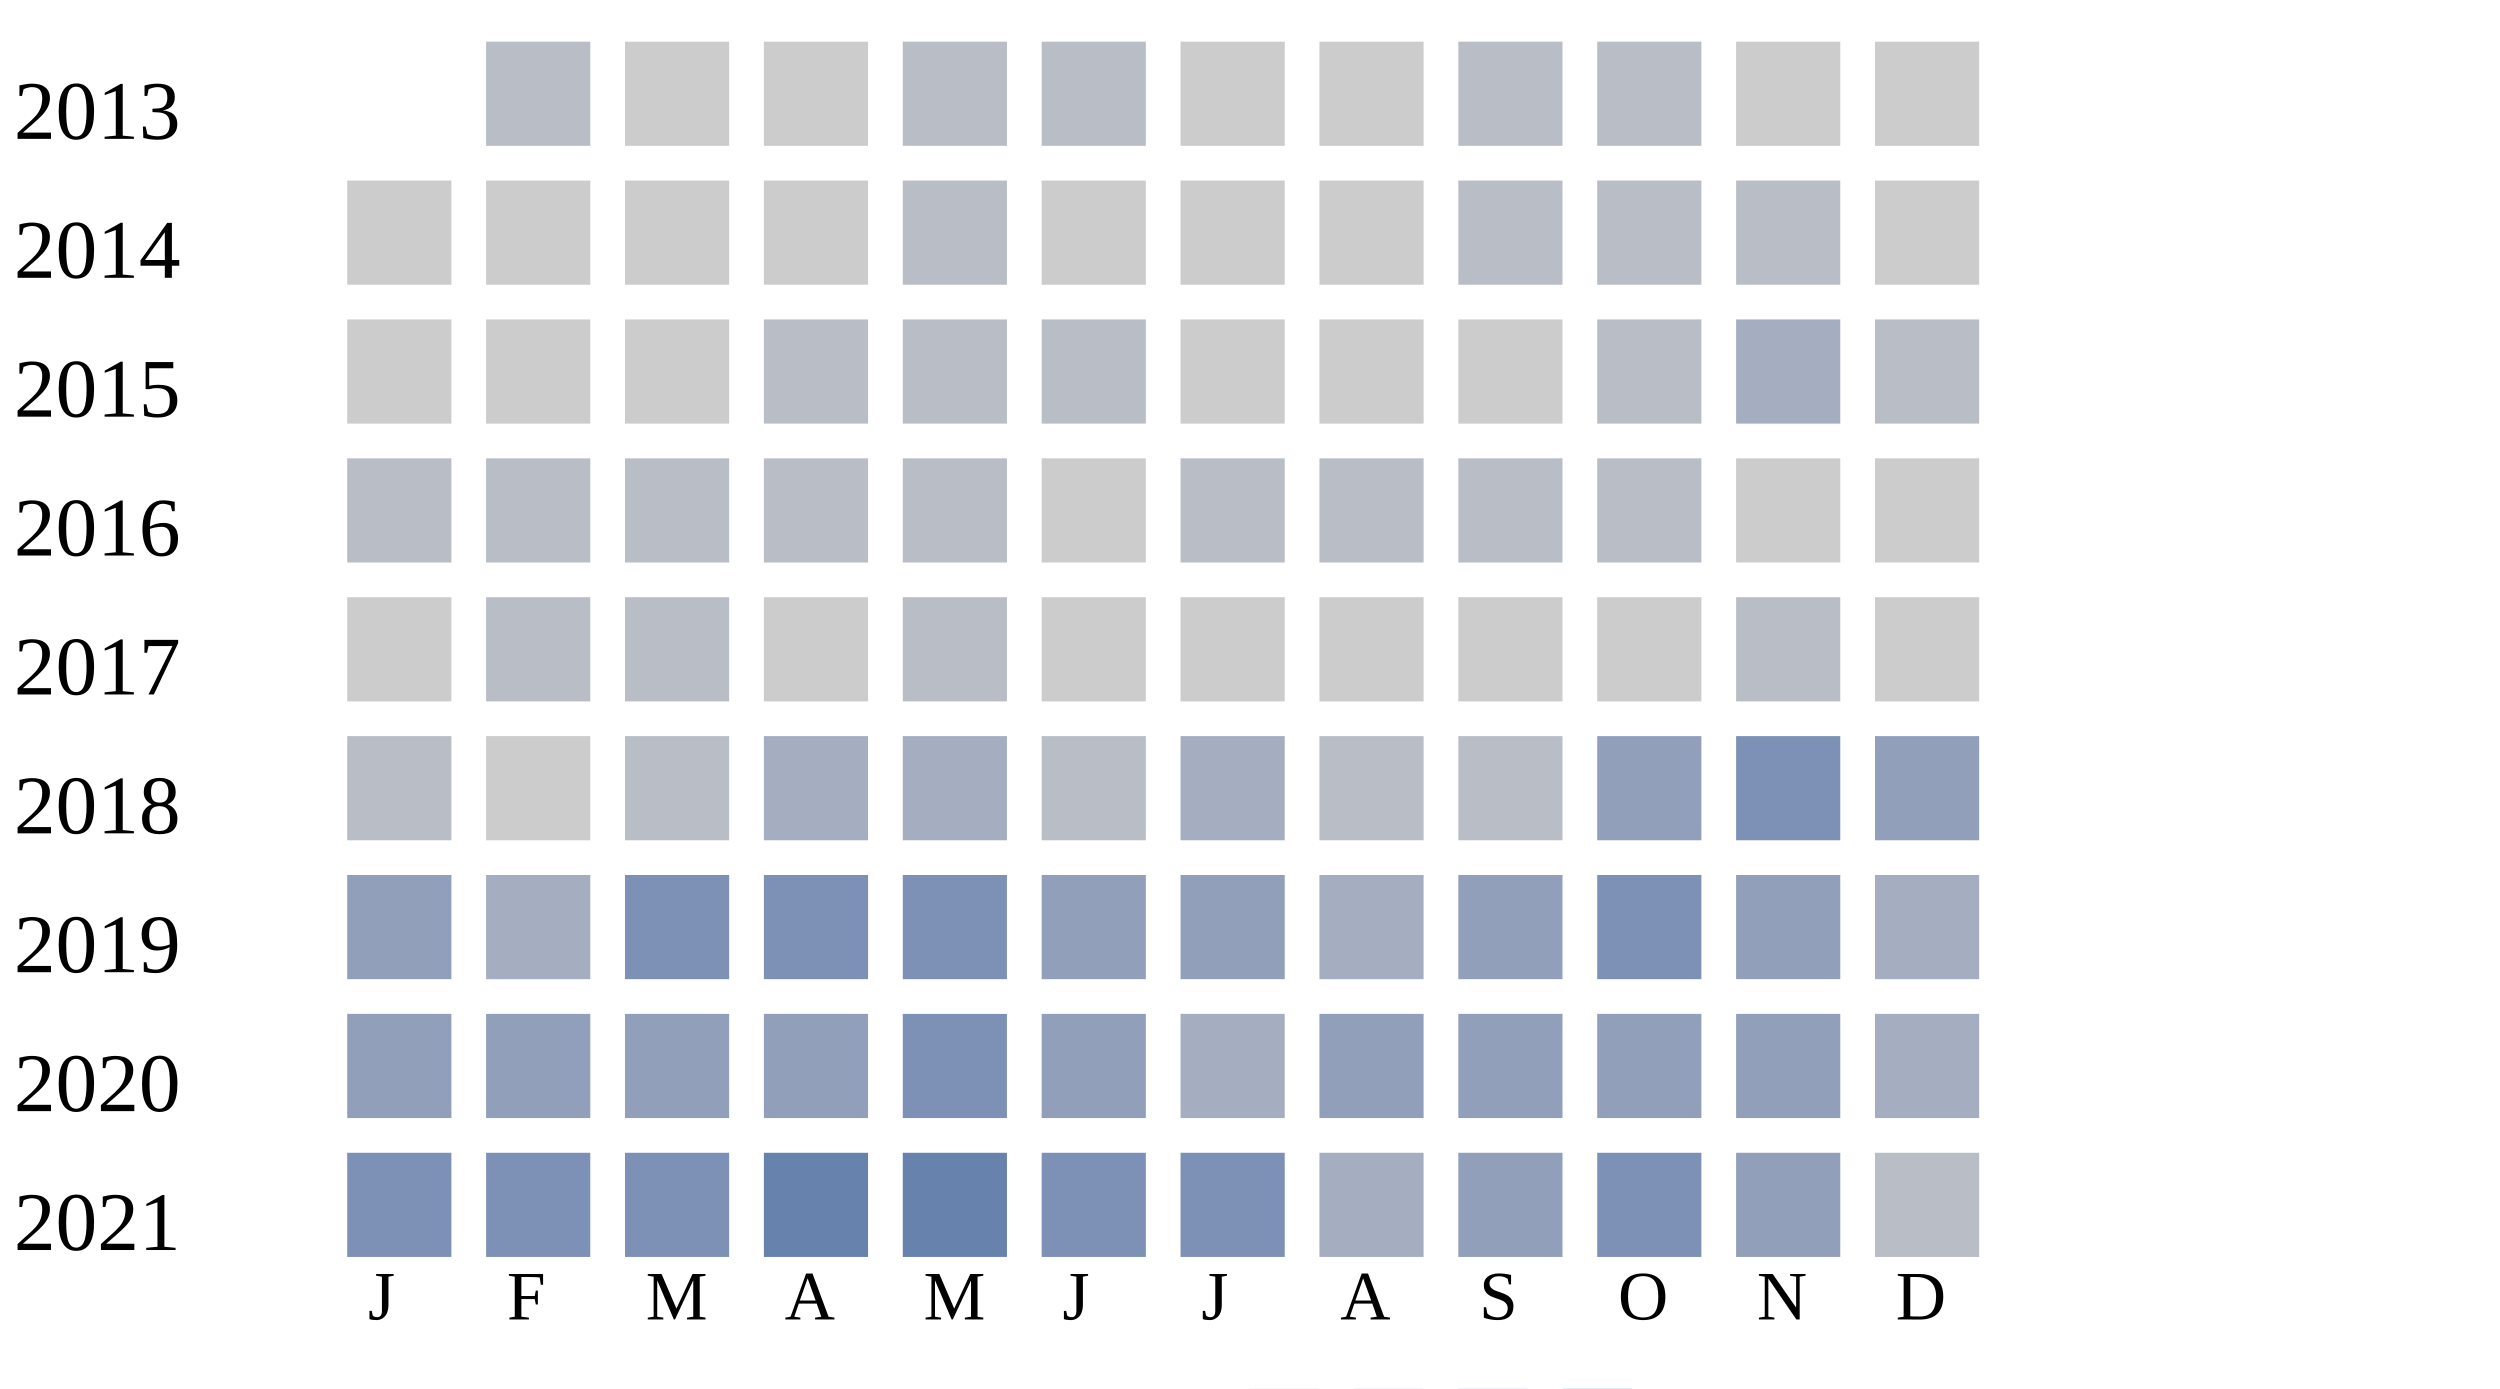
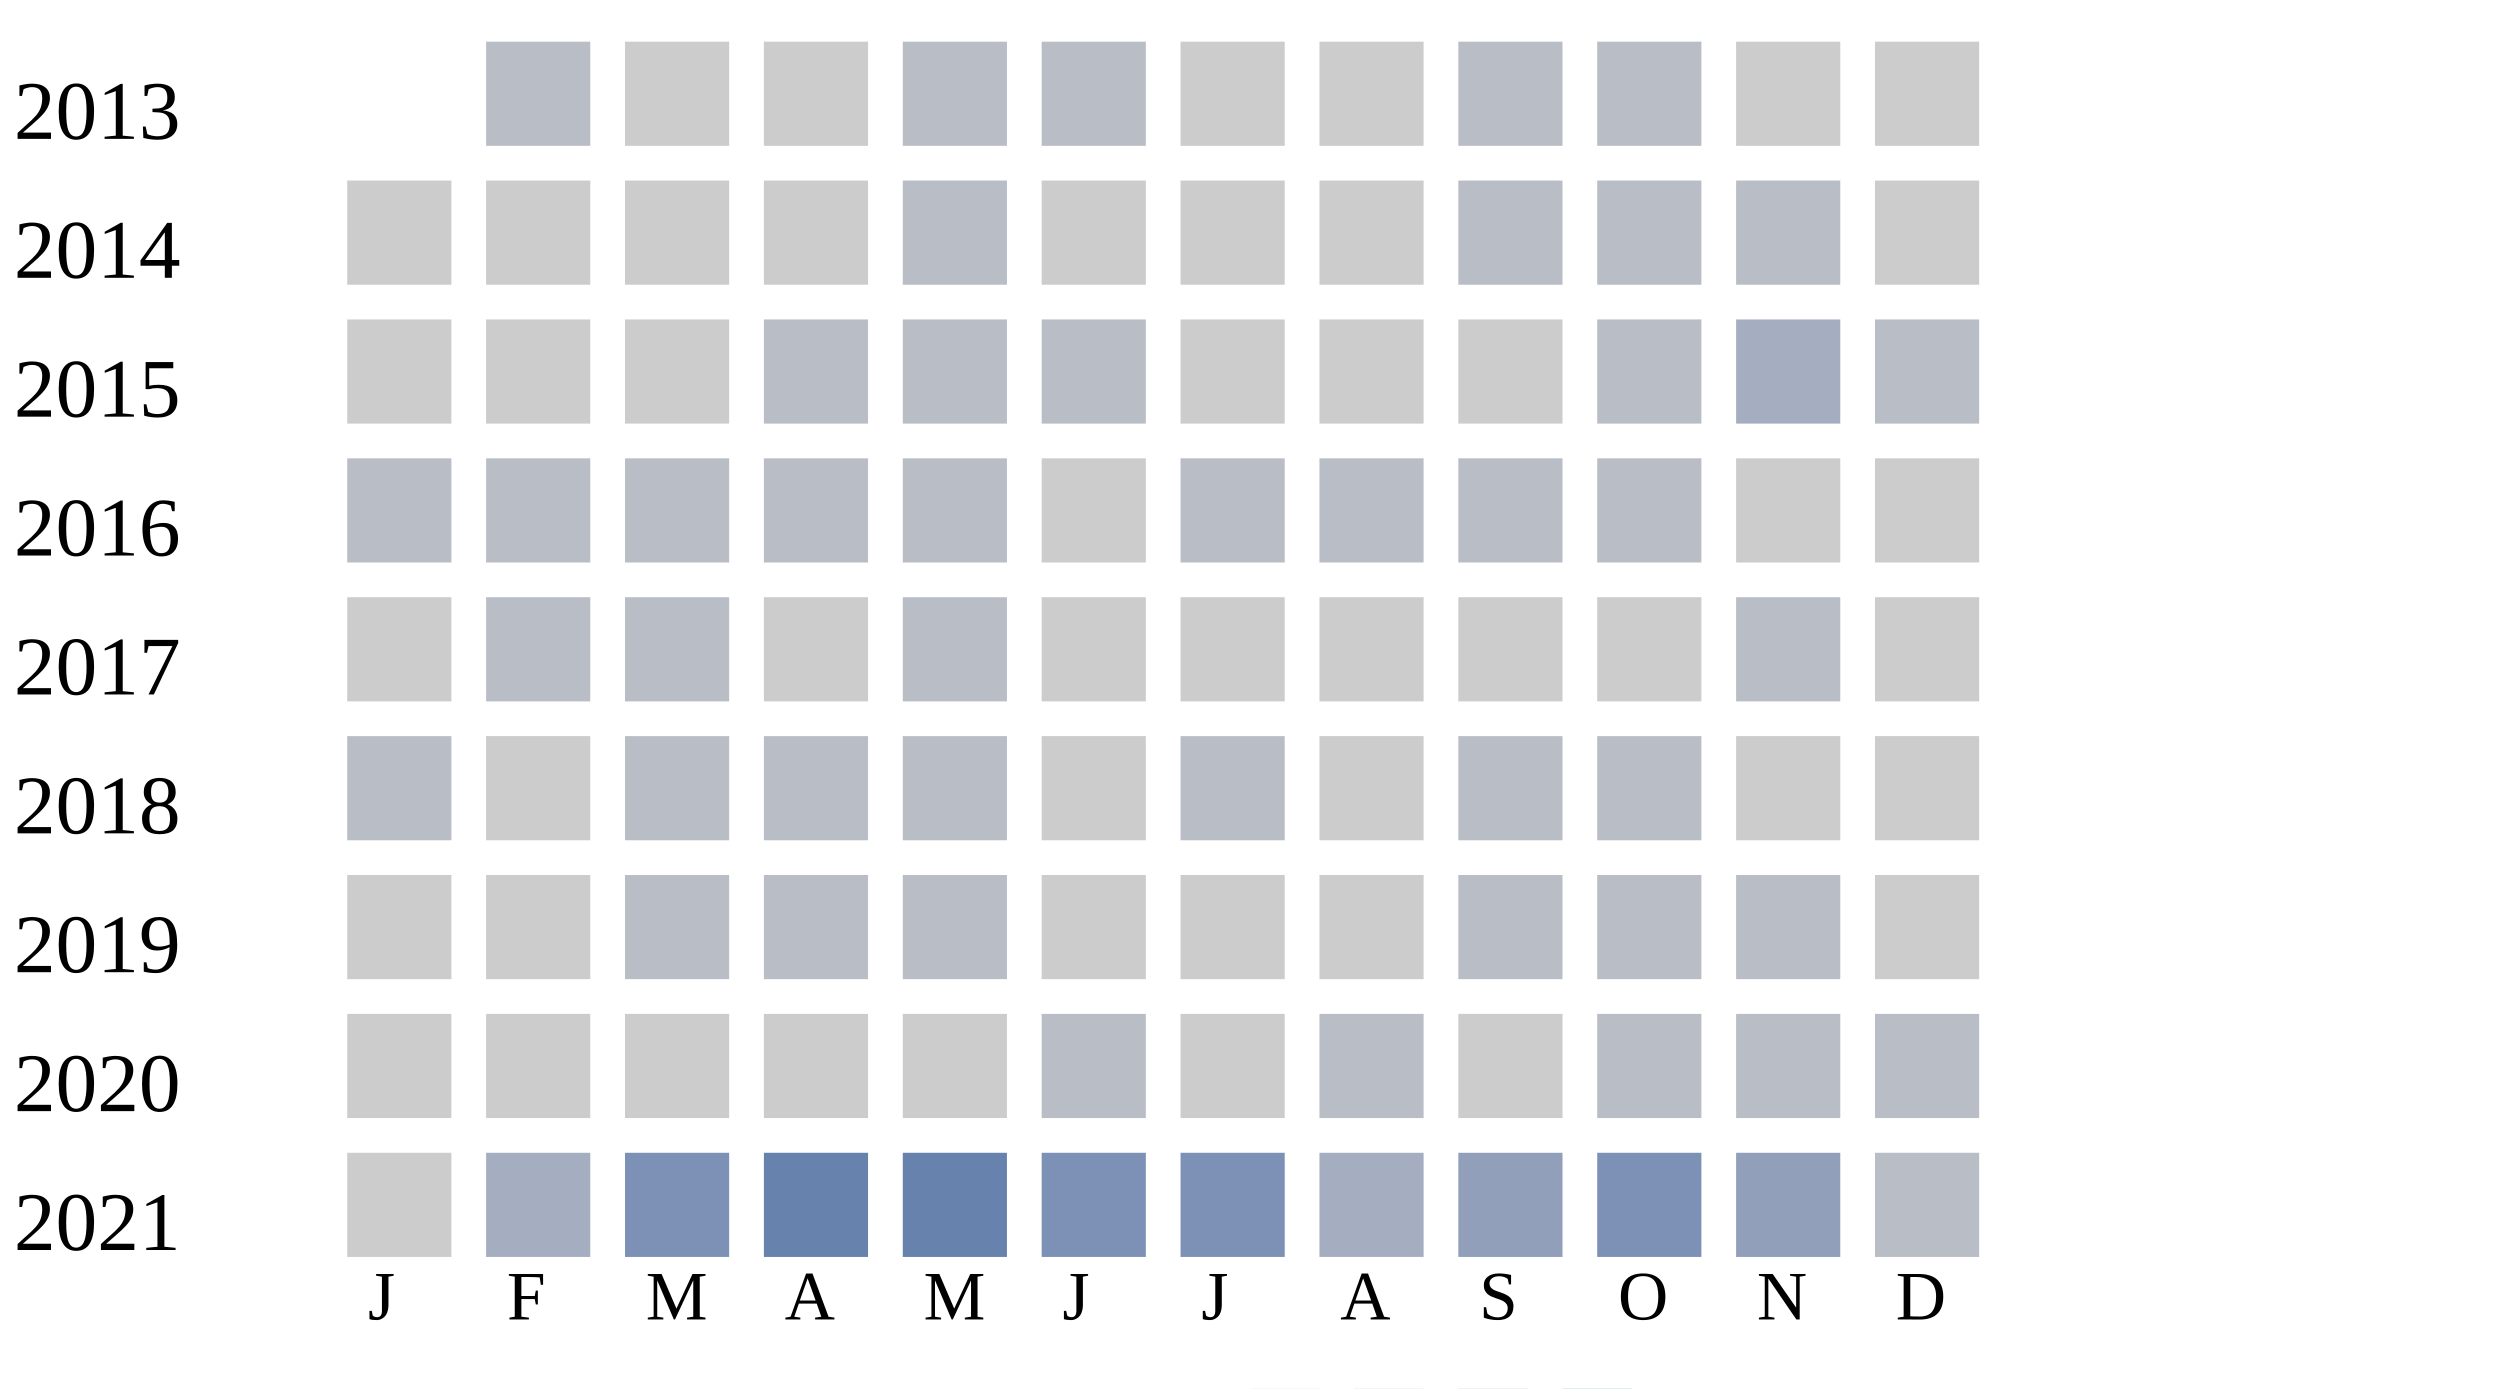
<svg xmlns="http://www.w3.org/2000/svg" width="360" height="200">
  <g transform="translate(0 0)">
    <text x="2" y="20">2013</text>
    <rect x="70" y="6" width="15" height="15" fill="#b9bdc6" />
    <rect x="90" y="6" width="15" height="15" fill="#cccccc" />
    <rect x="110" y="6" width="15" height="15" fill="#cccccc" />
    <rect x="130" y="6" width="15" height="15" fill="#b9bdc6" />
    <rect x="150" y="6" width="15" height="15" fill="#b9bdc6" />
    <rect x="170" y="6" width="15" height="15" fill="#cccccc" />
    <rect x="190" y="6" width="15" height="15" fill="#cccccc" />
    <rect x="210" y="6" width="15" height="15" fill="#b9bdc6" />
    <rect x="230" y="6" width="15" height="15" fill="#b9bdc6" />
    <rect x="250" y="6" width="15" height="15" fill="#cccccc" />
    <rect x="270" y="6" width="15" height="15" fill="#cccccc" />
  </g>
  <g transform="translate(0 20)">
    <text x="2" y="20">2014</text>
    <rect x="50" y="6" width="15" height="15" fill="#cccccc" />
    <rect x="70" y="6" width="15" height="15" fill="#cccccc" />
    <rect x="90" y="6" width="15" height="15" fill="#cccccc" />
    <rect x="110" y="6" width="15" height="15" fill="#cccccc" />
    <rect x="130" y="6" width="15" height="15" fill="#b9bdc6" />
    <rect x="150" y="6" width="15" height="15" fill="#cccccc" />
    <rect x="170" y="6" width="15" height="15" fill="#cccccc" />
    <rect x="190" y="6" width="15" height="15" fill="#cccccc" />
    <rect x="210" y="6" width="15" height="15" fill="#b9bdc6" />
    <rect x="230" y="6" width="15" height="15" fill="#b9bdc6" />
    <rect x="250" y="6" width="15" height="15" fill="#b9bdc6" />
    <rect x="270" y="6" width="15" height="15" fill="#cccccc" />
  </g>
  <g transform="translate(0 40)">
    <text x="2" y="20">2015</text>
    <rect x="50" y="6" width="15" height="15" fill="#cccccc" />
    <rect x="70" y="6" width="15" height="15" fill="#cccccc" />
    <rect x="90" y="6" width="15" height="15" fill="#cccccc" />
    <rect x="110" y="6" width="15" height="15" fill="#b9bdc6" />
    <rect x="130" y="6" width="15" height="15" fill="#b9bdc6" />
    <rect x="150" y="6" width="15" height="15" fill="#b9bdc6" />
    <rect x="170" y="6" width="15" height="15" fill="#cccccc" />
    <rect x="190" y="6" width="15" height="15" fill="#cccccc" />
    <rect x="210" y="6" width="15" height="15" fill="#cccccc" />
    <rect x="230" y="6" width="15" height="15" fill="#b9bdc6" />
    <rect x="250" y="6" width="15" height="15" fill="#a5aec0" />
    <rect x="270" y="6" width="15" height="15" fill="#b9bdc6" />
  </g>
  <g transform="translate(0 60)">
    <text x="2" y="20">2016</text>
    <rect x="50" y="6" width="15" height="15" fill="#b9bdc6" />
    <rect x="70" y="6" width="15" height="15" fill="#b9bdc6" />
    <rect x="90" y="6" width="15" height="15" fill="#b9bdc6" />
    <rect x="110" y="6" width="15" height="15" fill="#b9bdc6" />
    <rect x="130" y="6" width="15" height="15" fill="#b9bdc6" />
    <rect x="150" y="6" width="15" height="15" fill="#cccccc" />
    <rect x="170" y="6" width="15" height="15" fill="#b9bdc6" />
    <rect x="190" y="6" width="15" height="15" fill="#b9bdc6" />
    <rect x="210" y="6" width="15" height="15" fill="#b9bdc6" />
    <rect x="230" y="6" width="15" height="15" fill="#b9bdc6" />
    <rect x="250" y="6" width="15" height="15" fill="#cccccc" />
    <rect x="270" y="6" width="15" height="15" fill="#cccccc" />
  </g>
  <g transform="translate(0 80)">
    <text x="2" y="20">2017</text>
    <rect x="50" y="6" width="15" height="15" fill="#cccccc" />
    <rect x="70" y="6" width="15" height="15" fill="#b9bdc6" />
    <rect x="90" y="6" width="15" height="15" fill="#b9bdc6" />
    <rect x="110" y="6" width="15" height="15" fill="#cccccc" />
    <rect x="130" y="6" width="15" height="15" fill="#b9bdc6" />
    <rect x="150" y="6" width="15" height="15" fill="#cccccc" />
    <rect x="170" y="6" width="15" height="15" fill="#cccccc" />
    <rect x="190" y="6" width="15" height="15" fill="#cccccc" />
    <rect x="210" y="6" width="15" height="15" fill="#cccccc" />
    <rect x="230" y="6" width="15" height="15" fill="#cccccc" />
    <rect x="250" y="6" width="15" height="15" fill="#b9bdc6" />
    <rect x="270" y="6" width="15" height="15" fill="#cccccc" />
  </g>
  <g transform="translate(0 100)">
    <text x="2" y="20">2018</text>
    <rect x="50" y="6" width="15" height="15" fill="#b9bdc6" />
    <rect x="70" y="6" width="15" height="15" fill="#cccccc" />
    <rect x="90" y="6" width="15" height="15" fill="#b9bdc6" />
-     <rect x="110" y="6" width="15" height="15" fill="#a5aec0" />
-     <rect x="130" y="6" width="15" height="15" fill="#a5aec0" />
-     <rect x="150" y="6" width="15" height="15" fill="#b9bdc6" />
-     <rect x="170" y="6" width="15" height="15" fill="#a5aec0" />
-     <rect x="190" y="6" width="15" height="15" fill="#b9bdc6" />
+     <rect x="110" y="6" width="15" height="15" fill="#b9bdc6" />
+     <rect x="130" y="6" width="15" height="15" fill="#b9bdc6" />
+     <rect x="150" y="6" width="15" height="15" fill="#cccccc" />
+     <rect x="170" y="6" width="15" height="15" fill="#b9bdc6" />
+     <rect x="190" y="6" width="15" height="15" fill="#cccccc" />
    <rect x="210" y="6" width="15" height="15" fill="#b9bdc6" />
-     <rect x="230" y="6" width="15" height="15" fill="#919fba" />
-     <rect x="250" y="6" width="15" height="15" fill="#7d90b5" />
-     <rect x="270" y="6" width="15" height="15" fill="#919fba" />
+     <rect x="230" y="6" width="15" height="15" fill="#b9bdc6" />
+     <rect x="250" y="6" width="15" height="15" fill="#cccccc" />
+     <rect x="270" y="6" width="15" height="15" fill="#cccccc" />
  </g>
  <g transform="translate(0 120)">
    <text x="2" y="20">2019</text>
-     <rect x="50" y="6" width="15" height="15" fill="#919fba" />
-     <rect x="70" y="6" width="15" height="15" fill="#a5aec0" />
-     <rect x="90" y="6" width="15" height="15" fill="#7d90b5" />
-     <rect x="110" y="6" width="15" height="15" fill="#7d90b5" />
-     <rect x="130" y="6" width="15" height="15" fill="#7d90b5" />
-     <rect x="150" y="6" width="15" height="15" fill="#919fba" />
-     <rect x="170" y="6" width="15" height="15" fill="#919fba" />
-     <rect x="190" y="6" width="15" height="15" fill="#a5aec0" />
-     <rect x="210" y="6" width="15" height="15" fill="#919fba" />
-     <rect x="230" y="6" width="15" height="15" fill="#7d90b5" />
-     <rect x="250" y="6" width="15" height="15" fill="#919fba" />
-     <rect x="270" y="6" width="15" height="15" fill="#a5aec0" />
+     <rect x="50" y="6" width="15" height="15" fill="#cccccc" />
+     <rect x="70" y="6" width="15" height="15" fill="#cccccc" />
+     <rect x="90" y="6" width="15" height="15" fill="#b9bdc6" />
+     <rect x="110" y="6" width="15" height="15" fill="#b9bdc6" />
+     <rect x="130" y="6" width="15" height="15" fill="#b9bdc6" />
+     <rect x="150" y="6" width="15" height="15" fill="#cccccc" />
+     <rect x="170" y="6" width="15" height="15" fill="#cccccc" />
+     <rect x="190" y="6" width="15" height="15" fill="#cccccc" />
+     <rect x="210" y="6" width="15" height="15" fill="#b9bdc6" />
+     <rect x="230" y="6" width="15" height="15" fill="#b9bdc6" />
+     <rect x="250" y="6" width="15" height="15" fill="#b9bdc6" />
+     <rect x="270" y="6" width="15" height="15" fill="#cccccc" />
  </g>
  <g transform="translate(0 140)">
    <text x="2" y="20">2020</text>
-     <rect x="50" y="6" width="15" height="15" fill="#919fba" />
-     <rect x="70" y="6" width="15" height="15" fill="#919fba" />
-     <rect x="90" y="6" width="15" height="15" fill="#919fba" />
-     <rect x="110" y="6" width="15" height="15" fill="#919fba" />
-     <rect x="130" y="6" width="15" height="15" fill="#7d90b5" />
-     <rect x="150" y="6" width="15" height="15" fill="#919fba" />
-     <rect x="170" y="6" width="15" height="15" fill="#a5aec0" />
-     <rect x="190" y="6" width="15" height="15" fill="#919fba" />
-     <rect x="210" y="6" width="15" height="15" fill="#919fba" />
-     <rect x="230" y="6" width="15" height="15" fill="#919fba" />
-     <rect x="250" y="6" width="15" height="15" fill="#919fba" />
-     <rect x="270" y="6" width="15" height="15" fill="#a5aec0" />
+     <rect x="50" y="6" width="15" height="15" fill="#cccccc" />
+     <rect x="70" y="6" width="15" height="15" fill="#cccccc" />
+     <rect x="90" y="6" width="15" height="15" fill="#cccccc" />
+     <rect x="110" y="6" width="15" height="15" fill="#cccccc" />
+     <rect x="130" y="6" width="15" height="15" fill="#cccccc" />
+     <rect x="150" y="6" width="15" height="15" fill="#b9bdc6" />
+     <rect x="170" y="6" width="15" height="15" fill="#cccccc" />
+     <rect x="190" y="6" width="15" height="15" fill="#b9bdc6" />
+     <rect x="210" y="6" width="15" height="15" fill="#cccccc" />
+     <rect x="230" y="6" width="15" height="15" fill="#b9bdc6" />
+     <rect x="250" y="6" width="15" height="15" fill="#b9bdc6" />
+     <rect x="270" y="6" width="15" height="15" fill="#b9bdc6" />
  </g>
  <g transform="translate(0 160)">
    <text x="2" y="20">2021</text>
-     <rect x="50" y="6" width="15" height="15" fill="#7d90b5" />
-     <rect x="70" y="6" width="15" height="15" fill="#7d90b5" />
+     <rect x="50" y="6" width="15" height="15" fill="#cccccc" />
+     <rect x="70" y="6" width="15" height="15" fill="#a5aec0" />
    <rect x="90" y="6" width="15" height="15" fill="#7d90b5" />
    <rect x="110" y="6" width="15" height="15" fill="#6882ae" />
    <rect x="130" y="6" width="15" height="15" fill="#6882ae" />
    <rect x="150" y="6" width="15" height="15" fill="#7d90b5" />
    <rect x="170" y="6" width="15" height="15" fill="#7d90b5" />
    <rect x="190" y="6" width="15" height="15" fill="#a5aec0" />
    <rect x="210" y="6" width="15" height="15" fill="#919fba" />
    <rect x="230" y="6" width="15" height="15" fill="#7d90b5" />
    <rect x="250" y="6" width="15" height="15" fill="#919fba" />
    <rect x="270" y="6" width="15" height="15" fill="#b9bdc6" />
  </g>
  <text style="font-size: 10px; text-align: center" x="53" y="190">J</text>
  <text style="font-size: 10px; text-align: center" x="73" y="190">F</text>
  <text style="font-size: 10px; text-align: center" x="93" y="190">M</text>
  <text style="font-size: 10px; text-align: center" x="113" y="190">A</text>
  <text style="font-size: 10px; text-align: center" x="133" y="190">M</text>
  <text style="font-size: 10px; text-align: center" x="153" y="190">J</text>
  <text style="font-size: 10px; text-align: center" x="173" y="190">J</text>
  <text style="font-size: 10px; text-align: center" x="193" y="190">A</text>
  <text style="font-size: 10px; text-align: center" x="213" y="190">S</text>
  <text style="font-size: 10px; text-align: center" x="233" y="190">O</text>
  <text style="font-size: 10px; text-align: center" x="253" y="190">N</text>
  <text style="font-size: 10px; text-align: center" x="273" y="190">D</text>
  <text style="font-size: 10px;" x="155" y="209">Less</text>
  <rect fill="#b9bdc6" width="10" height="10" x="180" y="200" />
  <rect fill="#919fba" width="10" height="10" x="195" y="200" />
  <rect fill="#6882ae" width="10" height="10" x="210" y="200" />
  <rect fill="#005a9c" width="10" height="10" x="225" y="200" />
  <text x="240" y="209" style="font-size: 10px;">More</text>
</svg>
